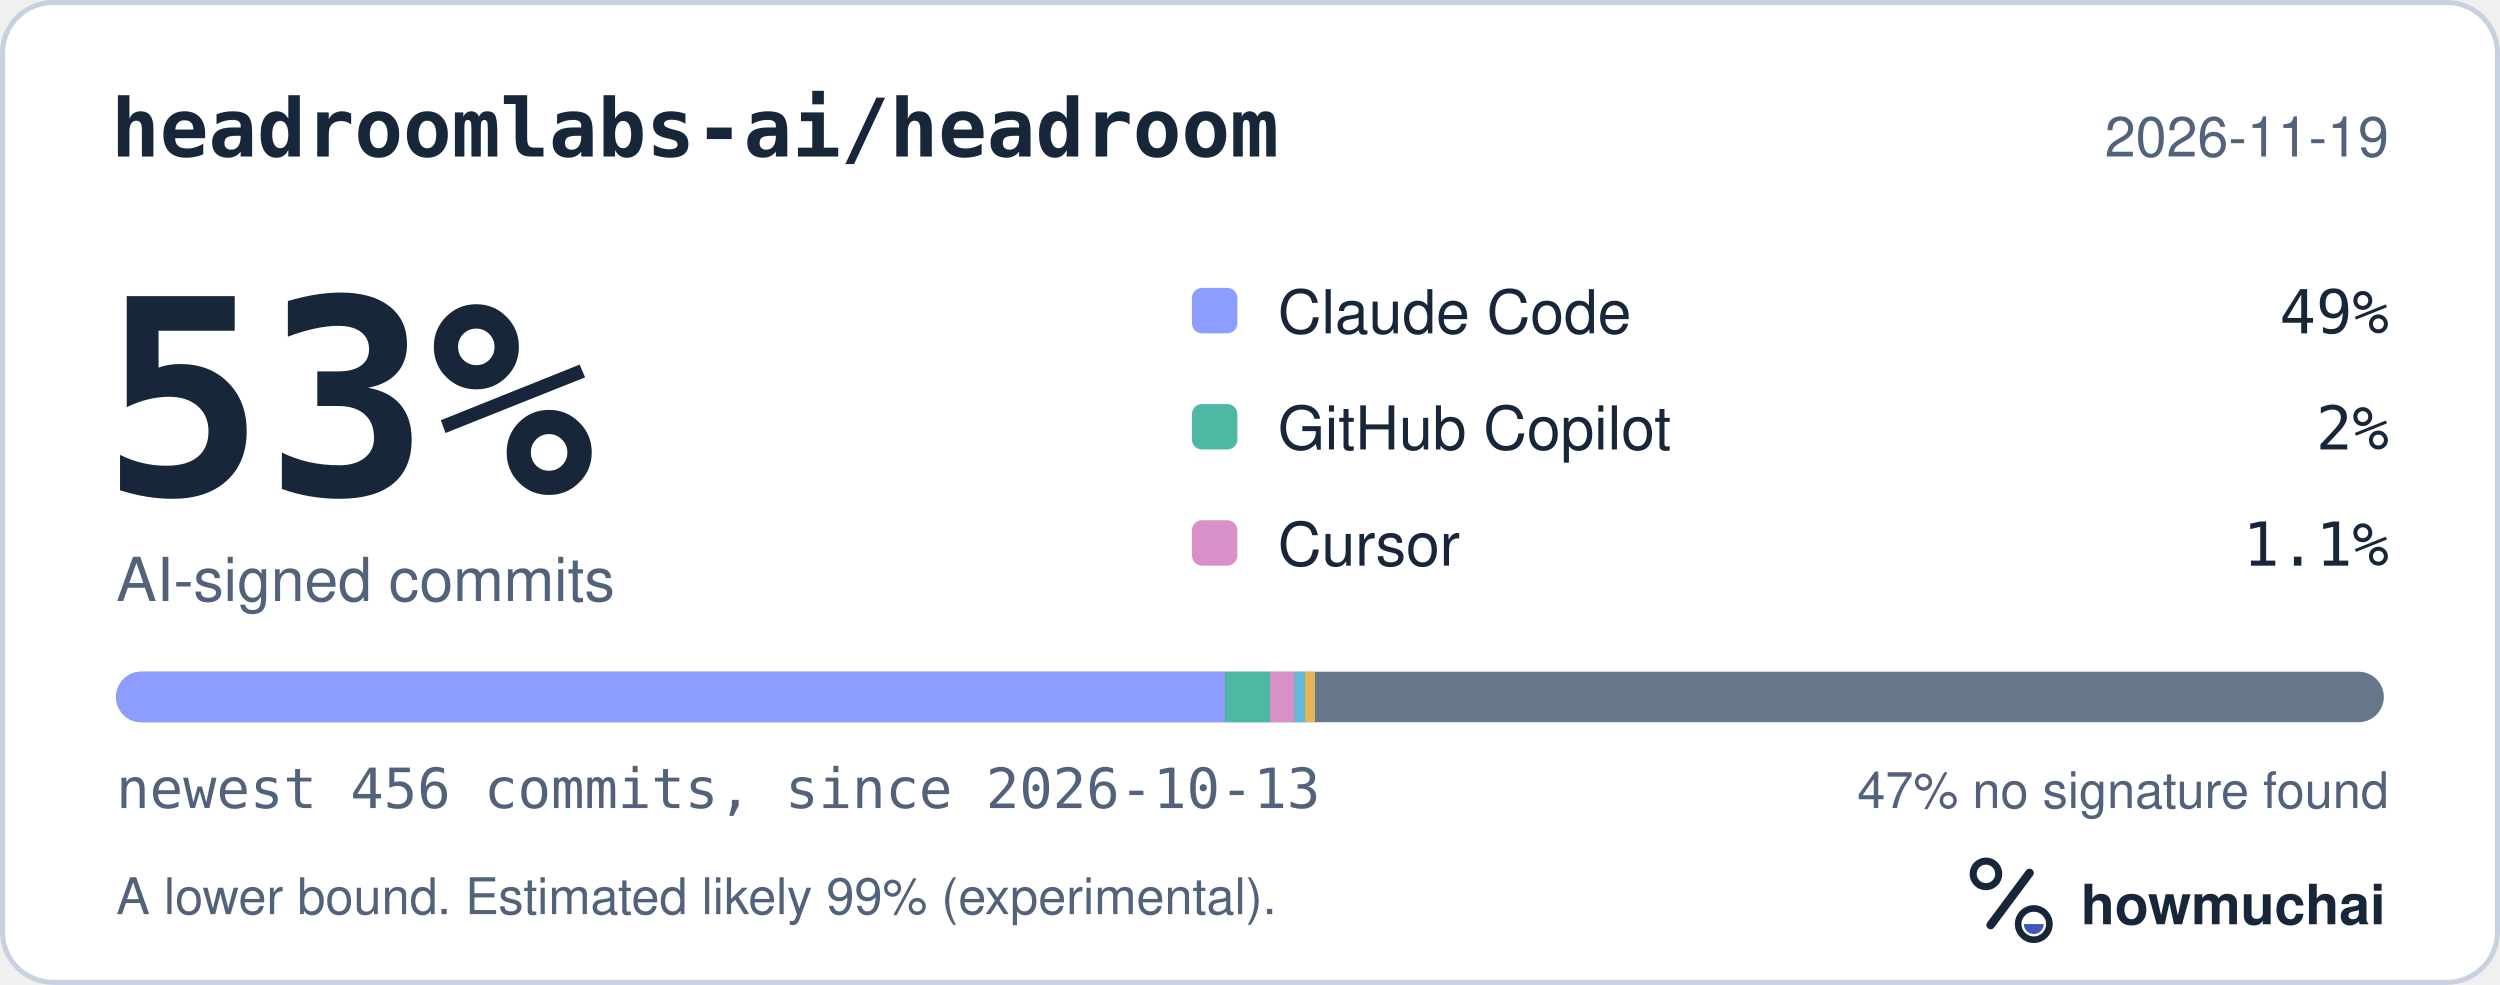
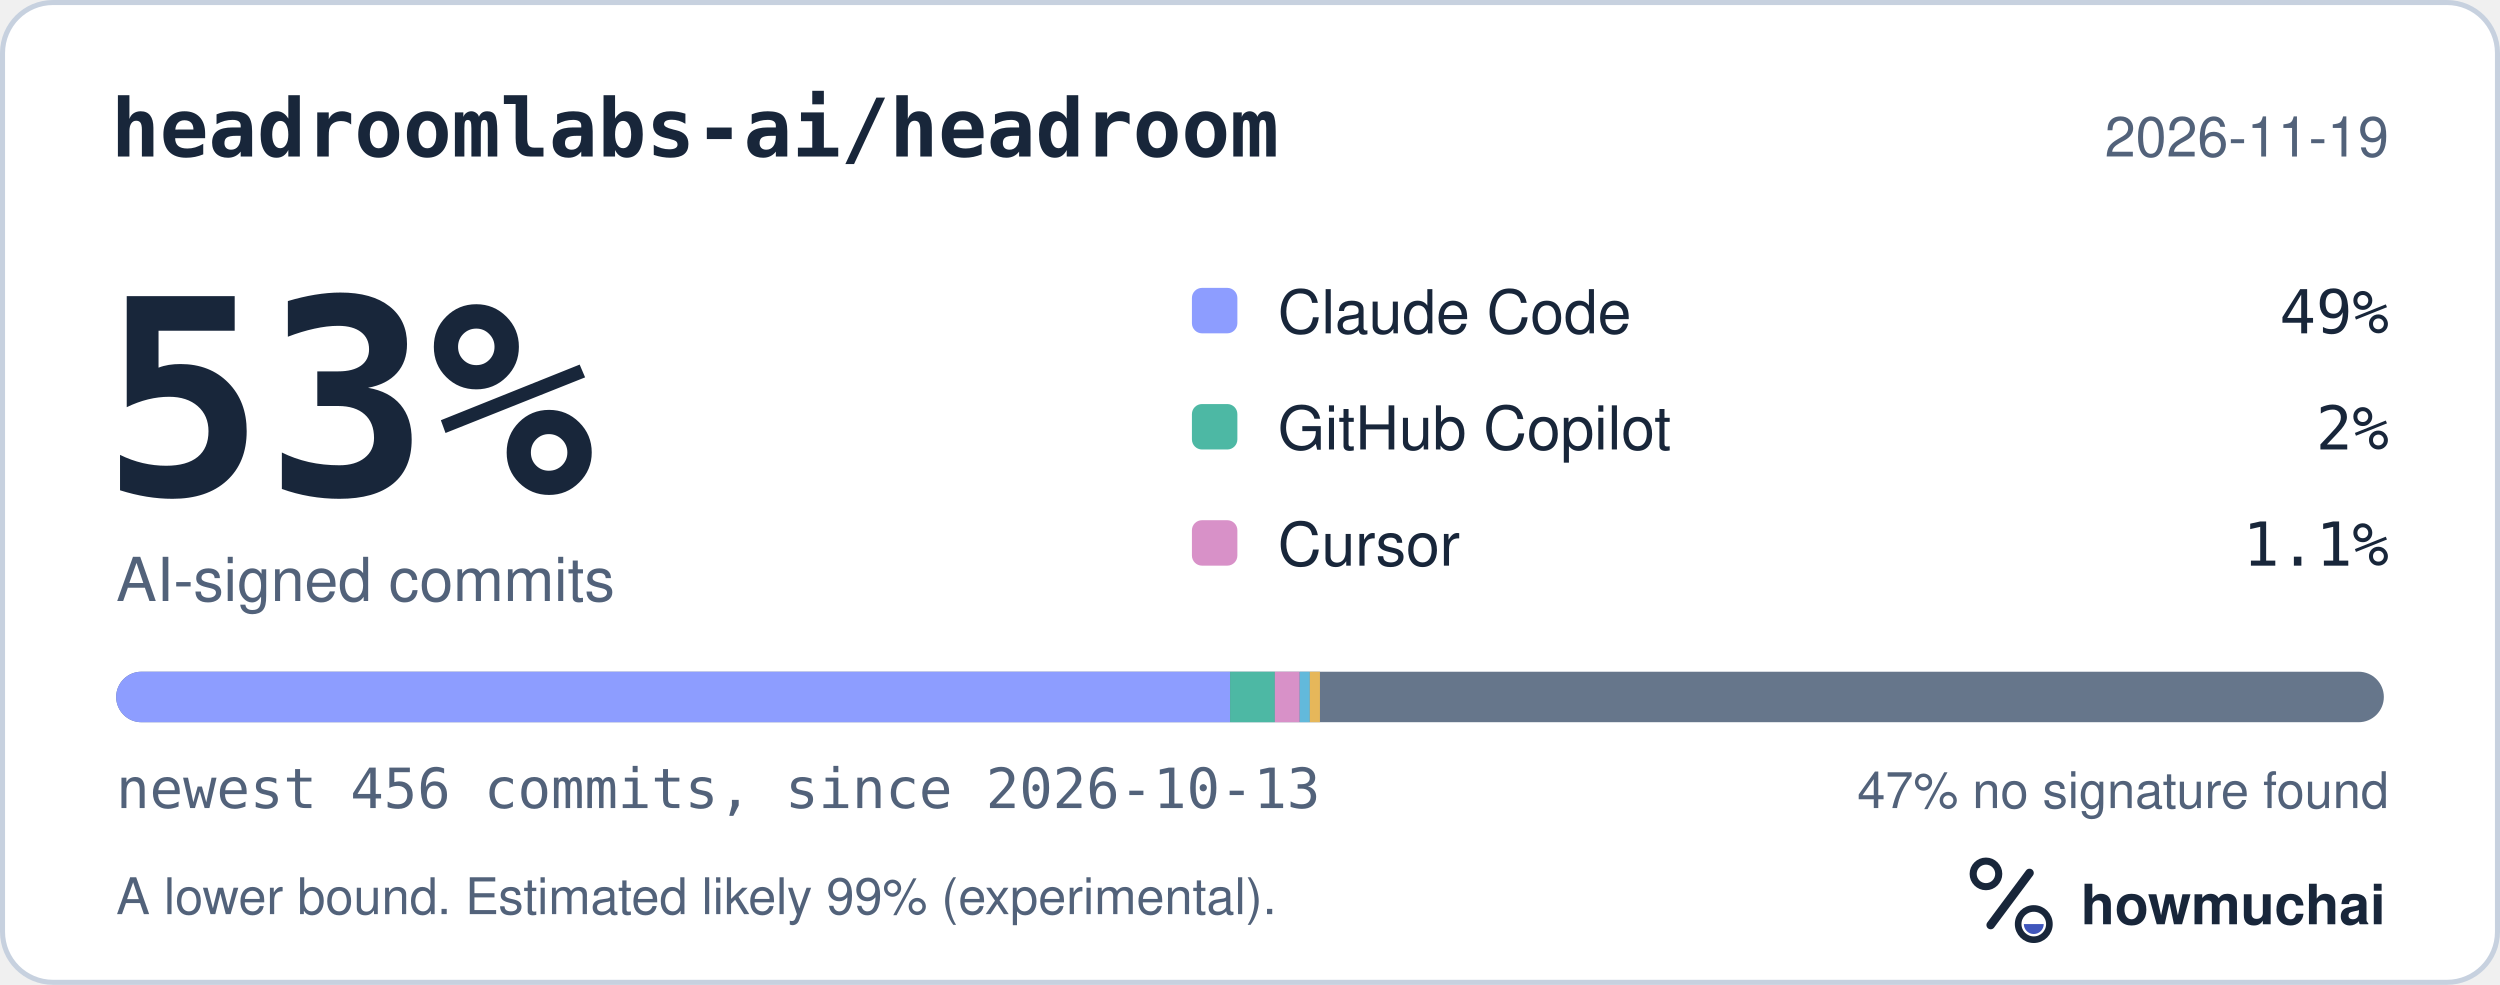
<svg xmlns="http://www.w3.org/2000/svg" width="495" height="195" viewBox="0 0 495 195" role="img" aria-labelledby="hm-t hm-d">
  <rect x="0.5" y="0.5" width="494" height="194" rx="10" fill="#FFFFFF" stroke="#C7D1DF" />
  <text x="22" y="31" fill="#18263A" font-family="ui-monospace, SF Mono, Menlo, Consolas, IBM Plex Mono, monospace" font-size="16" font-weight="600">headroomlabs-ai/headroom</text>
  <text x="473" y="31" fill="#52627A" font-family="-apple-system, BlinkMacSystemFont, Segoe UI, Helvetica, Arial, Fira Sans, sans-serif" font-size="11" text-anchor="end">2026-11-19</text>
  <text x="20" y="98" fill="#18263A" font-family="ui-monospace, SF Mono, Menlo, Consolas, IBM Plex Mono, monospace" font-size="54" font-weight="700">53%</text>
  <text x="23" y="119" fill="#52627A" font-family="-apple-system, BlinkMacSystemFont, Segoe UI, Helvetica, Arial, Fira Sans, sans-serif" font-size="12">AI-signed commits</text>
  <rect x="236" y="57" width="9" height="9" rx="2" fill="#8D9DFF" />
  <text x="253" y="66" fill="#18263A" font-family="-apple-system, BlinkMacSystemFont, Segoe UI, Helvetica, Arial, Fira Sans, sans-serif" font-size="12">Claude Code</text>
  <text x="473" y="66" fill="#18263A" font-family="ui-monospace, SF Mono, Menlo, Consolas, IBM Plex Mono, monospace" font-size="12" text-anchor="end">49%</text>
  <rect x="236" y="80" width="9" height="9" rx="2" fill="#4DB8A4" />
  <text x="253" y="89" fill="#18263A" font-family="-apple-system, BlinkMacSystemFont, Segoe UI, Helvetica, Arial, Fira Sans, sans-serif" font-size="12">GitHub Copilot</text>
  <text x="473" y="89" fill="#18263A" font-family="ui-monospace, SF Mono, Menlo, Consolas, IBM Plex Mono, monospace" font-size="12" text-anchor="end">2%</text>
  <rect x="236" y="103" width="9" height="9" rx="2" fill="#D891C8" />
  <text x="253" y="112" fill="#18263A" font-family="-apple-system, BlinkMacSystemFont, Segoe UI, Helvetica, Arial, Fira Sans, sans-serif" font-size="12">Cursor</text>
  <text x="473" y="112" fill="#18263A" font-family="ui-monospace, SF Mono, Menlo, Consolas, IBM Plex Mono, monospace" font-size="12" text-anchor="end">1.1%</text>
  <defs>
    <clipPath id="hm-bar">
      <rect x="23" y="133" width="449" height="10" rx="5" />
    </clipPath>
  </defs>
  <rect x="23" y="133" width="449" height="10" rx="5" fill="#66768B" />
  <g clip-path="url(#hm-bar)">
-     <rect x="23.00" y="133" width="219.58" height="10" fill="#8D9DFF" />
-     <rect x="242.58" y="133" width="8.86" height="10" fill="#4DB8A4" />
-     <rect x="251.44" y="133" width="4.92" height="10" fill="#D891C8" />
-     <rect x="256.36" y="133" width="2.00" height="10" fill="#62B9DB" />
-     <rect x="258.36" y="133" width="2.00" height="10" fill="#E6B75A" />
+     <rect x="23.00" y="133" width="220.56" height="10" fill="#8D9DFF" />
+     <rect x="243.56" y="133" width="8.86" height="10" fill="#4DB8A4" />
+     <rect x="252.42" y="133" width="4.92" height="10" fill="#D891C8" />
+     <rect x="257.35" y="133" width="2.00" height="10" fill="#62B9DB" />
+     <rect x="259.35" y="133" width="2.00" height="10" fill="#E6B75A" />
  </g>
  <text x="23" y="160" fill="#52627A" font-family="ui-monospace, SF Mono, Menlo, Consolas, IBM Plex Mono, monospace" font-size="11">newest 456 commits, since 2026-10-13</text>
  <text x="473" y="160" fill="#52627A" font-family="-apple-system, BlinkMacSystemFont, Segoe UI, Helvetica, Arial, Fira Sans, sans-serif" font-size="10" text-anchor="end">47% no signature found</text>
  <text x="23" y="181" fill="#52627A" font-family="-apple-system, BlinkMacSystemFont, Segoe UI, Helvetica, Arial, Fira Sans, sans-serif" font-size="10">A lower bound. Estimated likely 99% (experimental).</text>
  <g transform="translate(386 166) scale(0.046875)">
    <circle cx="154" cy="150" r="54" fill="none" stroke="#18263A" stroke-width="30" />
    <path d="M174 366 338 146" fill="none" stroke="#18263A" stroke-width="36" stroke-linecap="round" />
    <circle cx="356" cy="362" r="66" fill="none" stroke="#18263A" stroke-width="28" />
    <path d="M314 362a42 42 0 0 0 84 0Z" fill="#4056BC" />
  </g>
  <text x="412" y="183" fill="#18263A" font-family="-apple-system, BlinkMacSystemFont, Segoe UI, Helvetica, Arial, Fira Sans, sans-serif" font-size="11" font-weight="650">howmuchai</text>
</svg>
